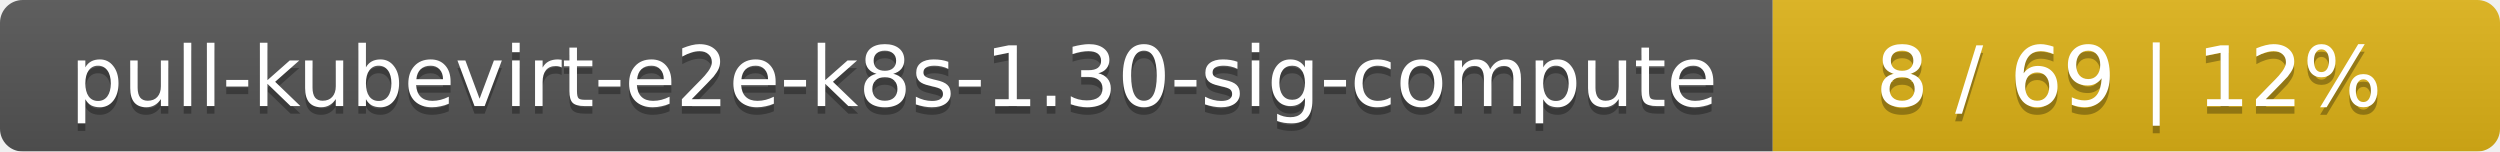
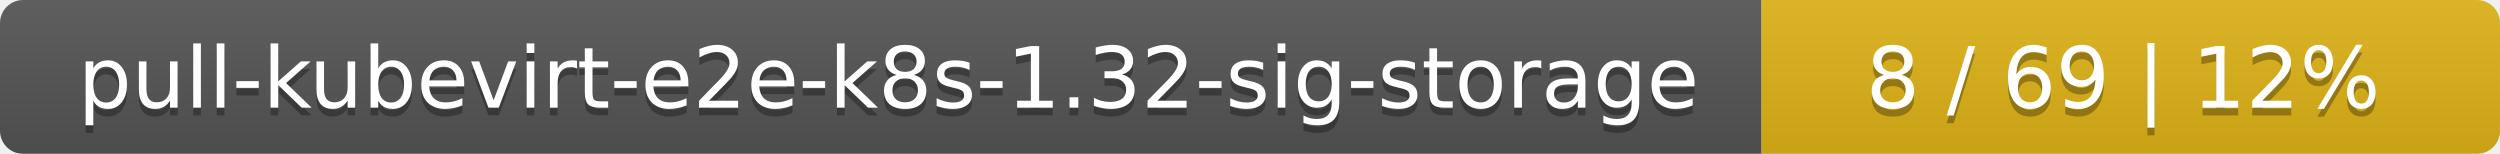
- <svg xmlns="http://www.w3.org/2000/svg" width="330" height="20">
+ <svg xmlns="http://www.w3.org/2000/svg" width="325" height="20">
  <linearGradient id="smooth" x2="0" y2="100%">
    <stop offset="0" stop-color="#bbb" stop-opacity=".1" />
    <stop offset="1" stop-opacity=".1" />
  </linearGradient>
  <mask id="round">
-     <rect width="330" height="20" rx="3" fill="#fff" />
+     <rect width="325" height="20" rx="3" fill="#fff" />
  </mask>
  <g mask="url(#round)">
-     <rect width="234" height="20" fill="#555" />
-     <rect x="234" width="96" height="20" fill="#dfb317" />
-     <rect width="330" height="20" fill="url(#smooth)" />
+     <rect width="229" height="20" fill="#555" />
+     <rect x="229" width="96" height="20" fill="#dfb317" />
+     <rect width="325" height="20" fill="url(#smooth)" />
  </g>
  <g fill="#fff" text-anchor="middle" font-family="DejaVu Sans,Verdana,Geneva,sans-serif" font-size="11">
-     <text x="118" y="15" fill="#010101" fill-opacity=".3">pull-kubevirt-e2e-k8s-1.30-sig-compute</text>
-     <text x="118" y="14">pull-kubevirt-e2e-k8s-1.30-sig-compute</text>
-     <text x="281" y="15" fill="#010101" fill-opacity=".3">8 / 69    |    12%</text>
-     <text x="281" y="14">8 / 69    |    12%</text>
+     <text x="115.5" y="15" fill="#010101" fill-opacity=".3">pull-kubevirt-e2e-k8s-1.32-sig-storage</text>
+     <text x="115.5" y="14">pull-kubevirt-e2e-k8s-1.32-sig-storage</text>
+     <text x="276" y="15" fill="#010101" fill-opacity=".3">8 / 69    |    12%</text>
+     <text x="276" y="14">8 / 69    |    12%</text>
  </g>
</svg>
